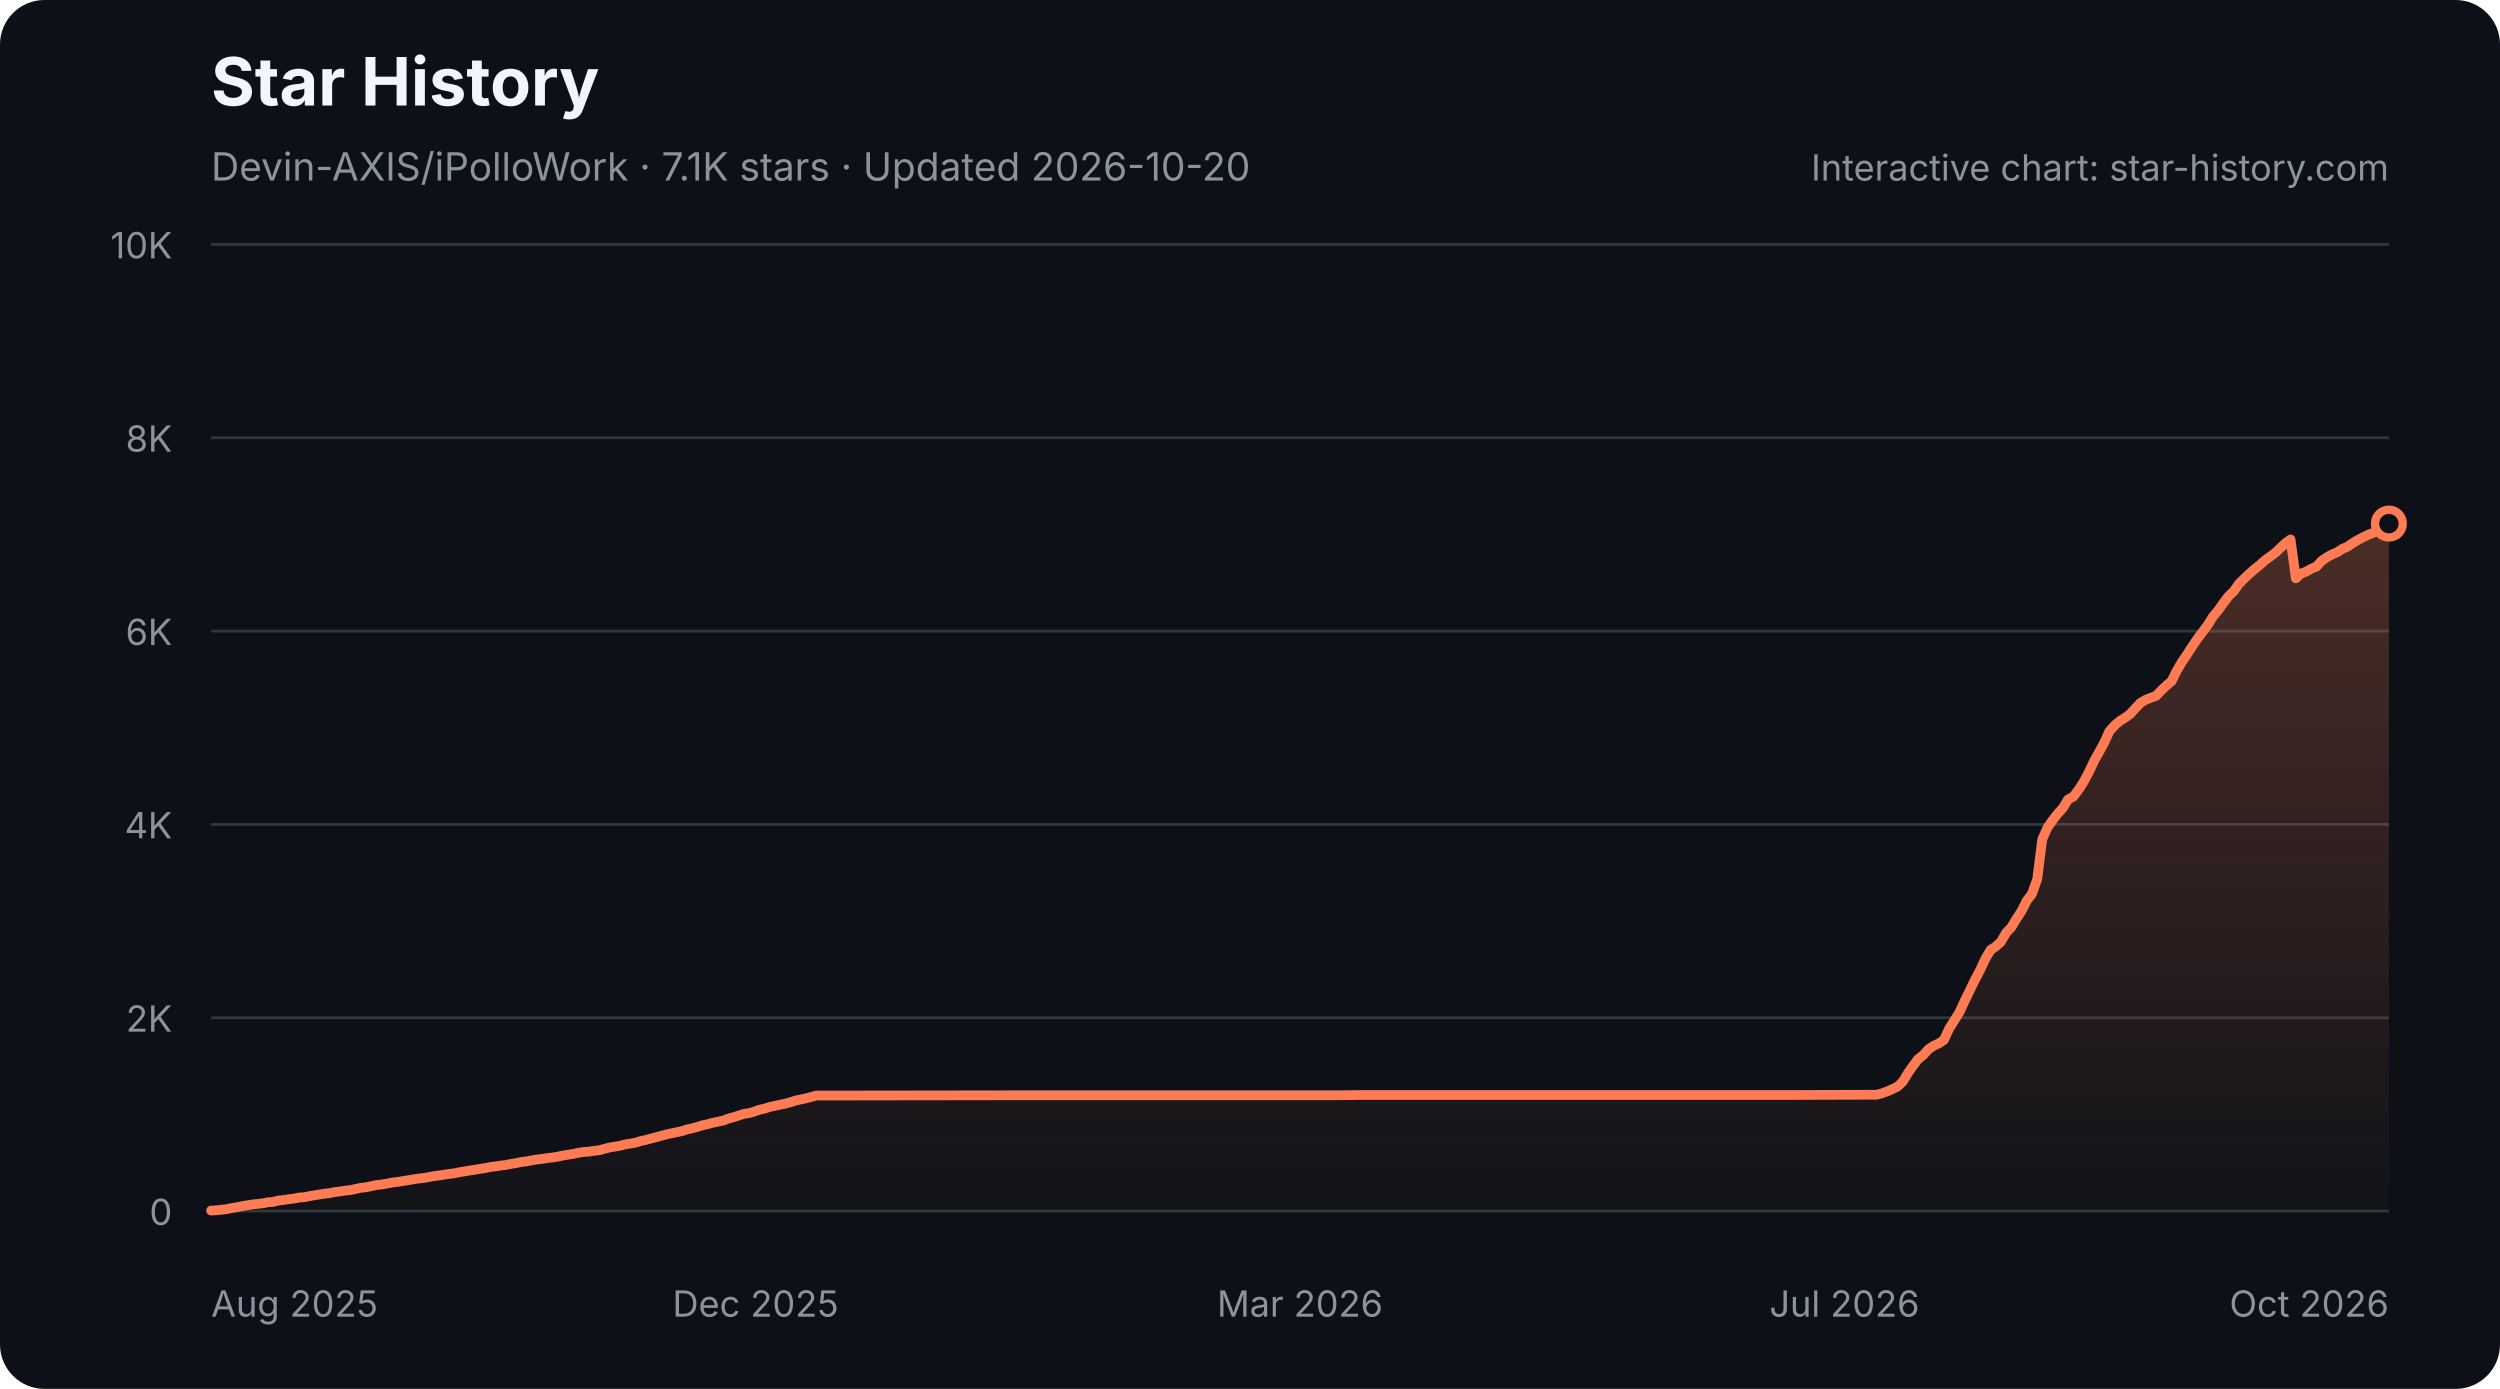
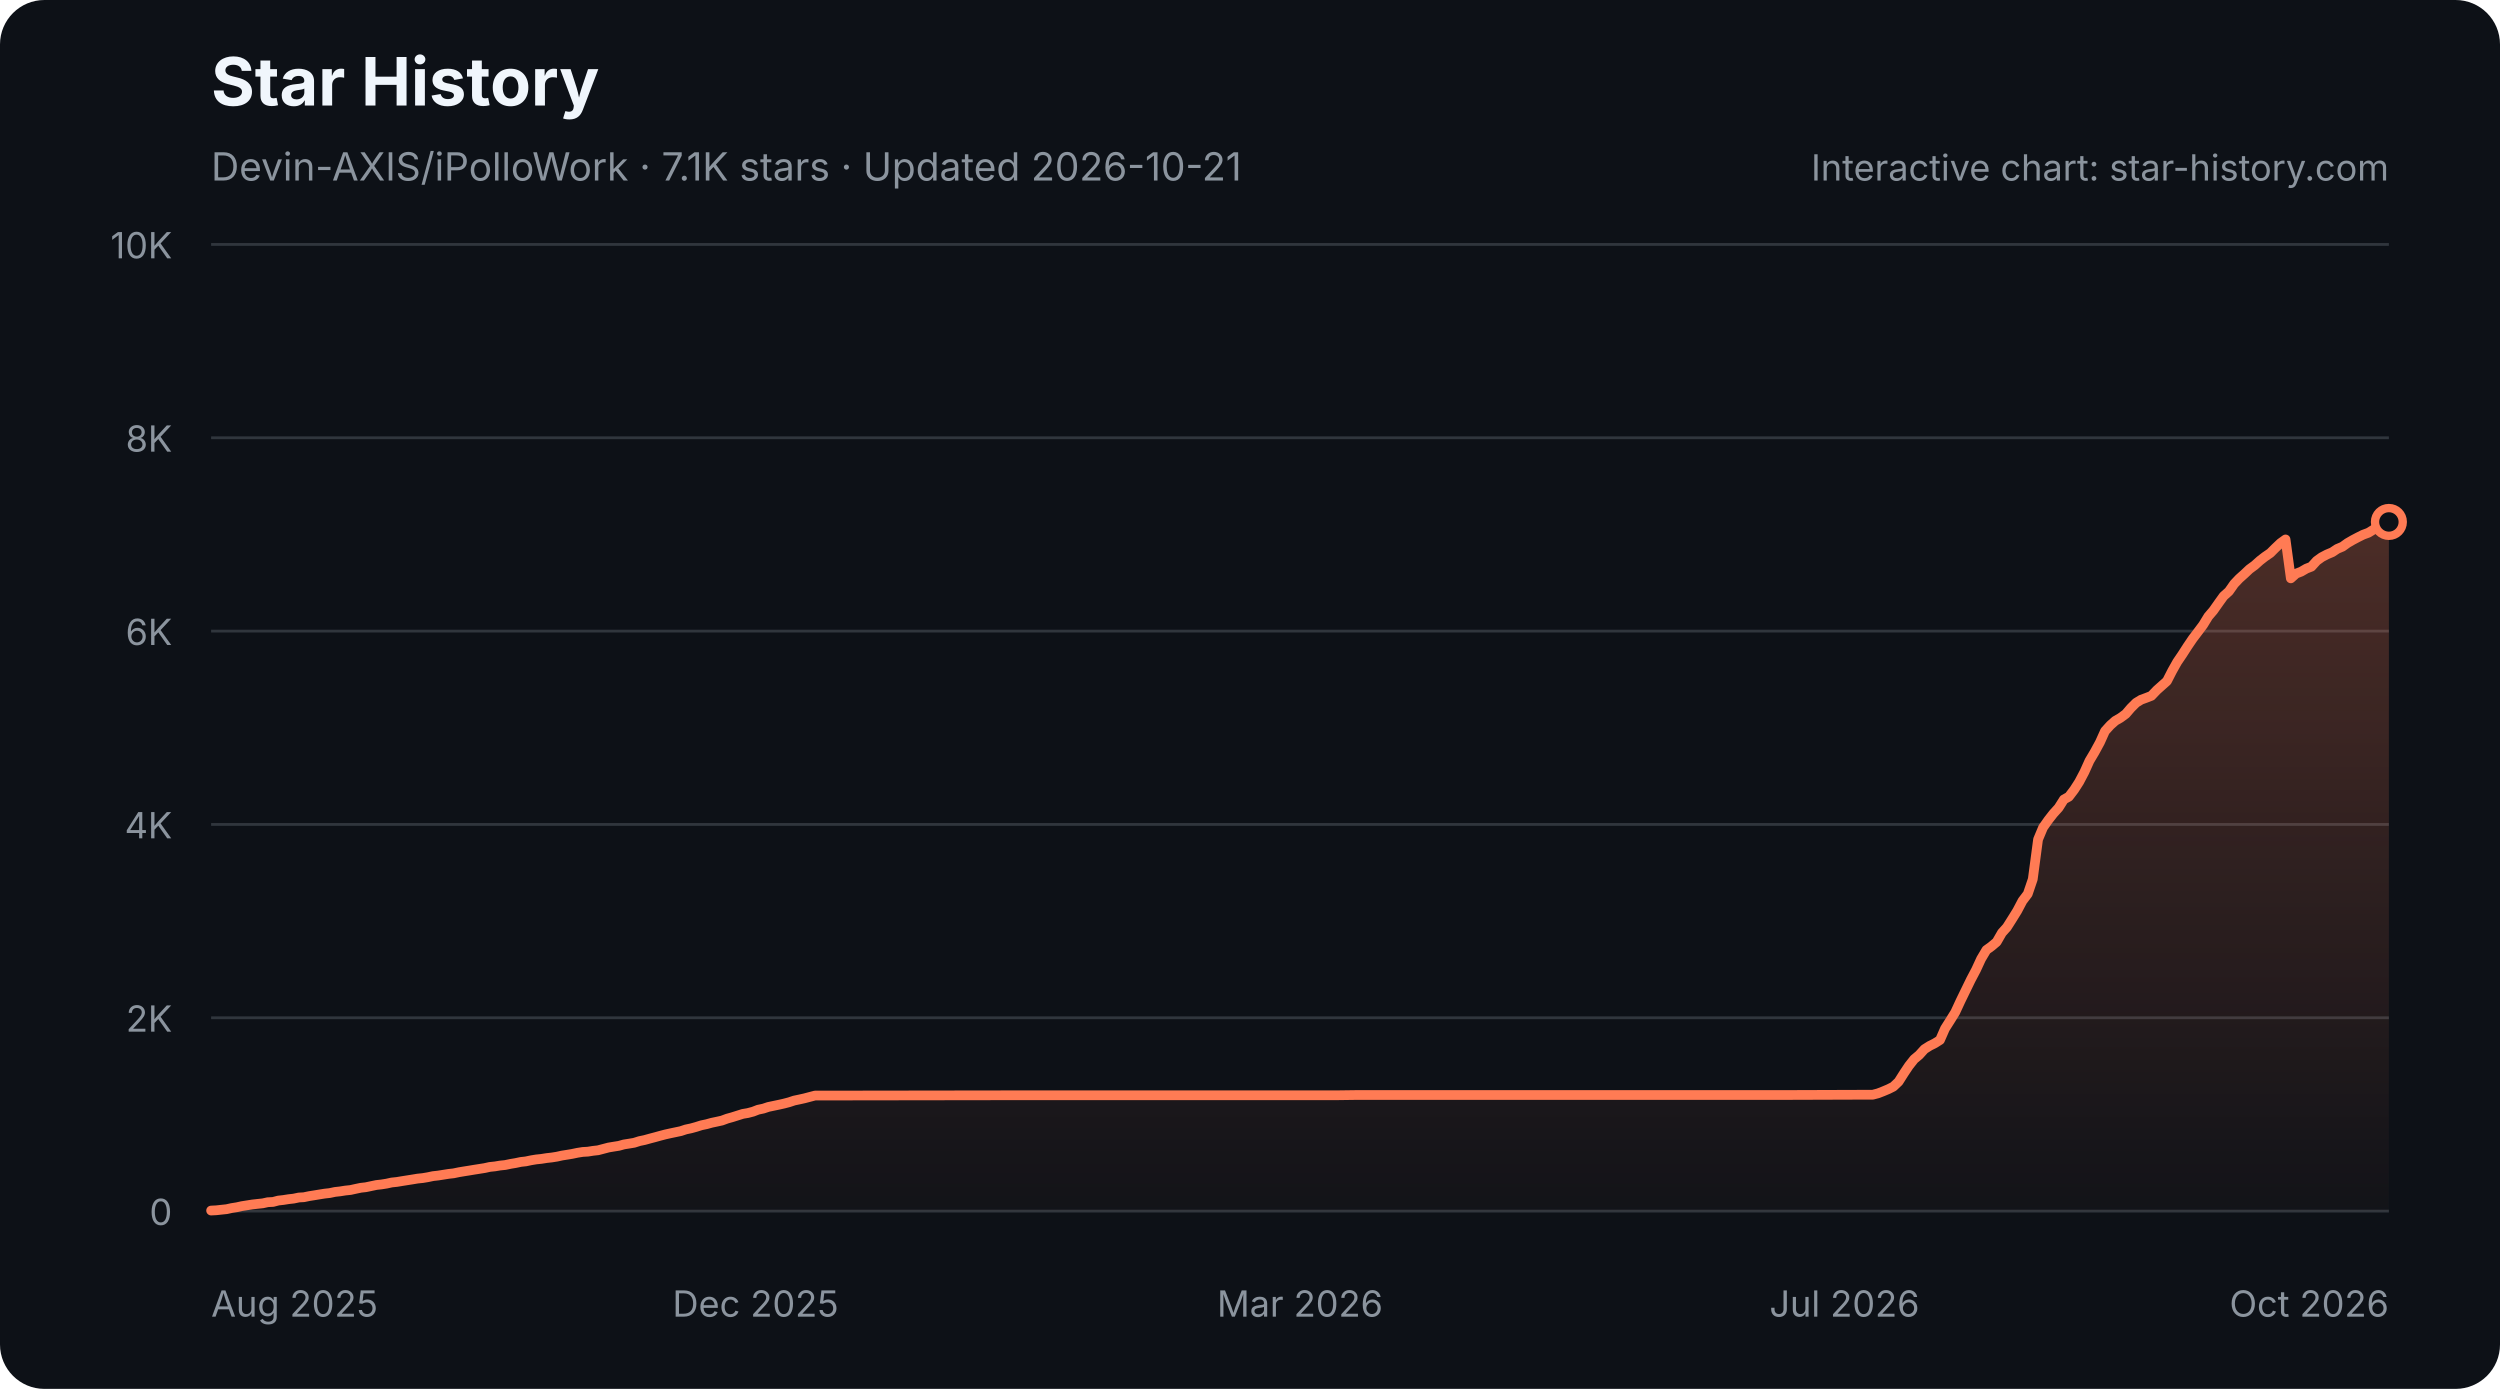
<svg xmlns="http://www.w3.org/2000/svg" width="900" height="500" viewBox="0 0 900 500" role="img" aria-labelledby="star-history-dark-title star-history-dark-description">
  <defs>
    <linearGradient id="star-history-dark-fill" x1="0" x2="0" y1="0" y2="1">
      <stop offset="0%" stop-color="#ff7b54" stop-opacity="0.26" />
      <stop offset="100%" stop-color="#ff7b54" stop-opacity="0.02" />
    </linearGradient>
  </defs>
  <rect width="900" height="500" rx="16" fill="#0d1117" />
  <text x="76" y="38" fill="#f0f6fc" font-family="-apple-system,BlinkMacSystemFont,'Segoe UI',sans-serif" font-size="24" font-weight="700">Star History</text>
-   <text x="76" y="65" fill="#8b949e" font-family="-apple-system,BlinkMacSystemFont,'Segoe UI',sans-serif" font-size="14">Devin-AXIS/iPolloWork · 7.1K stars · Updated 2026-10-20</text>
+   <text x="76" y="65" fill="#8b949e" font-family="-apple-system,BlinkMacSystemFont,'Segoe UI',sans-serif" font-size="14">Devin-AXIS/iPolloWork · 7.1K stars · Updated 2026-10-21</text>
  <g font-family="-apple-system,BlinkMacSystemFont,'Segoe UI',sans-serif">
    <line x1="76" y1="436.0" x2="860" y2="436.0" stroke="#30363d" stroke-width="1" />
    <text x="62" y="441.0" fill="#8b949e" font-size="13" text-anchor="end">0</text>
    <line x1="76" y1="366.4" x2="860" y2="366.4" stroke="#30363d" stroke-width="1" />
    <text x="62" y="371.4" fill="#8b949e" font-size="13" text-anchor="end">2K</text>
    <line x1="76" y1="296.8" x2="860" y2="296.8" stroke="#30363d" stroke-width="1" />
    <text x="62" y="301.8" fill="#8b949e" font-size="13" text-anchor="end">4K</text>
    <line x1="76" y1="227.2" x2="860" y2="227.2" stroke="#30363d" stroke-width="1" />
    <text x="62" y="232.2" fill="#8b949e" font-size="13" text-anchor="end">6K</text>
    <line x1="76" y1="157.6" x2="860" y2="157.6" stroke="#30363d" stroke-width="1" />
    <text x="62" y="162.6" fill="#8b949e" font-size="13" text-anchor="end">8K</text>
    <line x1="76" y1="88.0" x2="860" y2="88.0" stroke="#30363d" stroke-width="1" />
    <text x="62" y="93.0" fill="#8b949e" font-size="13" text-anchor="end">10K</text>
    <text x="76.0" y="474" fill="#8b949e" font-size="13" text-anchor="start">Aug 2025</text>
    <text x="272.0" y="474" fill="#8b949e" font-size="13" text-anchor="middle">Dec 2025</text>
    <text x="468.0" y="474" fill="#8b949e" font-size="13" text-anchor="middle">Mar 2026</text>
    <text x="664.0" y="474" fill="#8b949e" font-size="13" text-anchor="middle">Jul 2026</text>
    <text x="860.0" y="474" fill="#8b949e" font-size="13" text-anchor="end">Oct 2026</text>
-     <path d="M76.0 435.8 L77.9 435.7 L79.7 435.5 L81.6 435.3 L83.4 434.9 L85.3 434.6 L87.2 434.2 L89.0 433.9 L90.9 433.6 L92.8 433.4 L94.6 433.2 L96.5 432.8 L98.3 432.7 L100.2 432.2 L102.1 432.0 L103.9 431.7 L105.8 431.5 L107.7 431.1 L109.5 431.0 L111.4 430.6 L113.2 430.3 L115.1 430.0 L117.0 429.7 L118.8 429.5 L120.7 429.1 L122.6 428.9 L124.4 428.6 L126.3 428.4 L128.1 428.0 L130.0 427.6 L131.9 427.4 L133.7 427.0 L135.6 426.6 L137.5 426.4 L139.3 426.1 L141.2 425.7 L143.0 425.5 L144.9 425.2 L146.8 424.9 L148.6 424.6 L150.5 424.3 L152.4 424.1 L154.2 423.8 L156.1 423.4 L157.9 423.2 L159.8 422.9 L161.7 422.6 L163.5 422.4 L165.4 422.0 L167.2 421.7 L169.1 421.4 L171.0 421.1 L172.8 420.8 L174.7 420.5 L176.6 420.1 L178.4 419.9 L180.3 419.6 L182.1 419.4 L184.0 419.0 L185.9 418.7 L187.7 418.3 L189.6 418.1 L191.5 417.7 L193.3 417.4 L195.2 417.2 L197.0 416.9 L198.9 416.7 L200.8 416.4 L202.6 416.0 L204.5 415.7 L206.4 415.4 L208.2 415.0 L210.1 414.7 L211.9 414.6 L213.8 414.3 L215.7 414.1 L217.5 413.6 L219.4 413.1 L221.3 412.8 L223.1 412.5 L225.0 412.0 L226.8 411.7 L228.7 411.4 L230.6 410.8 L232.4 410.4 L234.3 409.9 L236.2 409.4 L238.0 408.9 L239.9 408.4 L241.7 408.0 L243.6 407.6 L245.5 407.2 L247.3 406.6 L249.2 406.2 L251.0 405.7 L252.9 405.1 L254.8 404.7 L256.6 404.2 L258.5 403.8 L260.4 403.4 L262.2 402.7 L264.1 402.2 L265.9 401.6 L267.8 401.0 L269.7 400.7 L271.5 400.2 L273.4 399.5 L275.3 399.1 L277.1 398.5 L279.0 398.1 L280.8 397.7 L282.7 397.3 L284.6 396.8 L286.4 396.2 L288.3 395.8 L290.2 395.4 L292.0 394.9 L293.9 394.4 L295.7 394.4 L364.6 394.3 L374.0 394.3 L482.0 394.3 L489.4 394.2 L543.4 394.2 L644.0 394.2 L673.8 394.1 L675.6 394.1 L677.5 393.6 L679.4 392.9 L681.2 392.1 L683.1 391.2 L685.0 389.4 L686.8 386.4 L688.7 383.7 L690.5 381.3 L692.4 379.8 L694.3 377.7 L696.1 376.5 L698.0 375.6 L699.8 374.4 L701.7 370.3 L703.6 367.3 L705.4 364.4 L707.3 360.3 L709.2 356.4 L711.0 352.7 L712.9 349.1 L714.7 345.2 L716.6 342.0 L718.5 340.7 L720.3 339.1 L722.2 335.8 L724.1 333.8 L725.9 330.8 L727.8 327.9 L729.6 324.3 L731.5 321.8 L733.4 316.5 L735.2 302.2 L737.1 297.9 L739.0 295.2 L740.8 292.9 L742.7 290.8 L744.5 287.8 L746.4 286.8 L748.3 284.3 L750.1 281.5 L752.0 277.9 L753.9 273.9 L755.7 270.7 L757.6 267.2 L759.4 263.2 L761.3 261.1 L763.2 259.5 L765.0 258.4 L766.9 257.0 L768.8 254.9 L770.6 253.0 L772.5 251.9 L774.3 251.2 L776.2 250.5 L778.1 248.5 L779.9 246.8 L781.8 245.2 L783.6 241.5 L785.5 238.3 L787.4 235.5 L789.2 232.7 L791.1 229.9 L793.0 227.4 L794.8 225.0 L796.7 221.9 L798.5 219.8 L800.4 217.1 L802.3 214.6 L804.1 212.9 L806.0 210.2 L807.9 208.3 L809.7 206.6 L811.6 204.9 L813.4 203.5 L815.3 201.8 L817.2 200.4 L819.0 199.1 L820.9 197.3 L822.8 195.5 L824.6 194.2 L826.5 208.2 L828.3 206.5 L830.2 205.8 L832.1 204.7 L833.9 204.0 L835.8 201.9 L837.7 200.6 L839.5 199.6 L841.4 198.8 L843.2 197.6 L845.1 196.8 L847.0 195.5 L848.8 194.4 L850.7 193.4 L852.6 192.5 L854.4 191.8 L856.3 190.7 L858.1 189.3 L860.0 188.5 L860.0 436 L76.0 436 Z" fill="url(#star-history-dark-fill)" />
-     <path d="M76.0 435.8 L77.9 435.7 L79.7 435.5 L81.6 435.3 L83.4 434.9 L85.3 434.6 L87.2 434.2 L89.0 433.9 L90.9 433.6 L92.8 433.4 L94.6 433.2 L96.5 432.8 L98.3 432.7 L100.2 432.2 L102.1 432.0 L103.9 431.7 L105.8 431.5 L107.7 431.1 L109.5 431.0 L111.4 430.6 L113.2 430.3 L115.1 430.0 L117.0 429.7 L118.8 429.5 L120.7 429.1 L122.6 428.9 L124.4 428.6 L126.3 428.4 L128.1 428.0 L130.0 427.6 L131.9 427.4 L133.7 427.0 L135.6 426.6 L137.5 426.4 L139.3 426.1 L141.2 425.7 L143.0 425.5 L144.9 425.2 L146.8 424.9 L148.6 424.6 L150.5 424.3 L152.4 424.1 L154.2 423.8 L156.1 423.4 L157.9 423.2 L159.8 422.9 L161.7 422.6 L163.5 422.4 L165.4 422.0 L167.2 421.7 L169.1 421.4 L171.0 421.1 L172.8 420.8 L174.7 420.5 L176.6 420.1 L178.4 419.9 L180.3 419.6 L182.1 419.4 L184.0 419.0 L185.9 418.7 L187.7 418.3 L189.6 418.1 L191.5 417.7 L193.3 417.4 L195.2 417.2 L197.0 416.9 L198.9 416.7 L200.8 416.4 L202.6 416.0 L204.5 415.7 L206.4 415.4 L208.2 415.0 L210.1 414.7 L211.9 414.6 L213.8 414.3 L215.7 414.1 L217.5 413.6 L219.4 413.1 L221.3 412.8 L223.1 412.5 L225.0 412.0 L226.8 411.7 L228.7 411.4 L230.6 410.8 L232.4 410.4 L234.3 409.9 L236.2 409.4 L238.0 408.9 L239.9 408.4 L241.7 408.0 L243.6 407.6 L245.5 407.2 L247.3 406.6 L249.2 406.2 L251.0 405.7 L252.9 405.1 L254.8 404.7 L256.6 404.2 L258.5 403.8 L260.4 403.4 L262.2 402.7 L264.1 402.2 L265.9 401.6 L267.8 401.0 L269.7 400.7 L271.5 400.2 L273.4 399.5 L275.3 399.1 L277.1 398.5 L279.0 398.1 L280.8 397.7 L282.7 397.3 L284.6 396.8 L286.4 396.2 L288.3 395.8 L290.2 395.4 L292.0 394.9 L293.9 394.4 L295.7 394.4 L364.6 394.3 L374.0 394.3 L482.0 394.3 L489.4 394.2 L543.4 394.2 L644.0 394.2 L673.8 394.1 L675.6 394.1 L677.5 393.6 L679.4 392.9 L681.2 392.1 L683.1 391.2 L685.0 389.4 L686.8 386.4 L688.7 383.7 L690.5 381.3 L692.4 379.8 L694.3 377.7 L696.1 376.5 L698.0 375.6 L699.8 374.4 L701.7 370.3 L703.6 367.3 L705.4 364.4 L707.3 360.3 L709.2 356.4 L711.0 352.7 L712.9 349.1 L714.7 345.2 L716.6 342.0 L718.5 340.7 L720.3 339.1 L722.2 335.8 L724.1 333.8 L725.9 330.8 L727.8 327.9 L729.6 324.3 L731.5 321.8 L733.4 316.5 L735.2 302.2 L737.1 297.9 L739.0 295.2 L740.8 292.9 L742.7 290.8 L744.5 287.8 L746.4 286.8 L748.3 284.3 L750.1 281.5 L752.0 277.9 L753.9 273.9 L755.7 270.7 L757.6 267.2 L759.4 263.2 L761.3 261.1 L763.2 259.5 L765.0 258.4 L766.9 257.0 L768.8 254.9 L770.6 253.0 L772.5 251.9 L774.3 251.2 L776.2 250.5 L778.1 248.5 L779.9 246.8 L781.8 245.2 L783.6 241.5 L785.5 238.3 L787.4 235.5 L789.2 232.7 L791.1 229.9 L793.0 227.4 L794.8 225.0 L796.7 221.9 L798.5 219.8 L800.4 217.1 L802.3 214.6 L804.1 212.9 L806.0 210.2 L807.9 208.3 L809.7 206.6 L811.6 204.9 L813.4 203.5 L815.3 201.8 L817.2 200.4 L819.0 199.1 L820.9 197.3 L822.8 195.5 L824.6 194.2 L826.5 208.2 L828.3 206.5 L830.2 205.8 L832.1 204.7 L833.9 204.0 L835.8 201.9 L837.7 200.6 L839.5 199.6 L841.4 198.8 L843.2 197.6 L845.1 196.8 L847.0 195.5 L848.8 194.4 L850.7 193.4 L852.6 192.5 L854.4 191.8 L856.3 190.7 L858.1 189.3 L860.0 188.5" fill="none" stroke="#ff7b54" stroke-width="3.5" stroke-linecap="round" stroke-linejoin="round" />
-     <circle cx="860.0" cy="188.5" r="5" fill="#0d1117" stroke="#ff7b54" stroke-width="3" />
+     <path d="M76.0 435.8 L77.9 435.7 L79.7 435.5 L81.6 435.3 L83.4 434.9 L85.3 434.6 L87.1 434.2 L89.0 433.9 L90.9 433.6 L92.7 433.4 L94.6 433.2 L96.4 432.8 L98.3 432.7 L100.2 432.2 L102.0 432.0 L103.9 431.7 L105.7 431.5 L107.6 431.1 L109.4 431.0 L111.3 430.6 L113.2 430.3 L115.0 430.0 L116.9 429.7 L118.7 429.5 L120.6 429.1 L122.4 428.9 L124.3 428.6 L126.2 428.4 L128.0 428.0 L129.9 427.6 L131.7 427.4 L133.6 427.0 L135.5 426.6 L137.3 426.4 L139.2 426.1 L141.0 425.7 L142.9 425.5 L144.7 425.2 L146.6 424.9 L148.5 424.6 L150.3 424.3 L152.2 424.1 L154.0 423.8 L155.9 423.4 L157.7 423.2 L159.6 422.9 L161.5 422.6 L163.3 422.4 L165.2 422.0 L167.0 421.7 L168.9 421.4 L170.7 421.1 L172.6 420.8 L174.5 420.5 L176.3 420.1 L178.2 419.9 L180.0 419.6 L181.9 419.4 L183.8 419.0 L185.6 418.7 L187.5 418.3 L189.3 418.1 L191.2 417.7 L193.0 417.4 L194.9 417.2 L196.8 416.9 L198.6 416.7 L200.5 416.4 L202.3 416.0 L204.2 415.7 L206.0 415.4 L207.9 415.0 L209.8 414.7 L211.6 414.6 L213.5 414.3 L215.3 414.1 L217.2 413.6 L219.1 413.1 L220.9 412.8 L222.8 412.5 L224.6 412.0 L226.5 411.7 L228.3 411.4 L230.2 410.8 L232.1 410.4 L233.9 409.9 L235.8 409.4 L237.6 408.9 L239.5 408.4 L241.3 408.0 L243.2 407.6 L245.1 407.2 L246.9 406.6 L248.8 406.2 L250.6 405.7 L252.5 405.1 L254.4 404.7 L256.2 404.2 L258.1 403.8 L259.9 403.4 L261.8 402.7 L263.6 402.2 L265.5 401.6 L267.4 401.0 L269.2 400.7 L271.1 400.2 L272.9 399.5 L274.8 399.1 L276.6 398.5 L278.5 398.1 L280.4 397.7 L282.2 397.3 L284.1 396.8 L285.9 396.2 L287.8 395.8 L289.6 395.4 L291.5 394.9 L293.4 394.4 L295.2 394.4 L364.0 394.3 L373.3 394.3 L481.0 394.3 L488.4 394.2 L542.3 394.2 L642.6 394.2 L672.4 394.1 L674.2 394.1 L676.1 393.6 L677.9 392.9 L679.8 392.1 L681.6 391.2 L683.5 389.4 L685.4 386.4 L687.2 383.7 L689.1 381.3 L690.9 379.8 L692.8 377.7 L694.7 376.5 L696.5 375.6 L698.4 374.4 L700.2 370.3 L702.1 367.3 L703.9 364.4 L705.8 360.3 L707.7 356.4 L709.5 352.7 L711.4 349.1 L713.2 345.2 L715.1 342.0 L716.9 340.7 L718.8 339.1 L720.7 335.8 L722.5 333.8 L724.4 330.8 L726.2 327.9 L728.1 324.3 L730.0 321.8 L731.8 316.5 L733.7 302.2 L735.5 297.9 L737.4 295.2 L739.2 292.9 L741.1 290.8 L743.0 287.8 L744.8 286.8 L746.7 284.3 L748.5 281.5 L750.4 277.9 L752.2 273.9 L754.1 270.7 L756.0 267.2 L757.8 263.2 L759.7 261.1 L761.5 259.5 L763.4 258.4 L765.3 257.0 L767.1 254.9 L769.0 253.0 L770.8 251.9 L772.7 251.2 L774.5 250.5 L776.4 248.5 L778.3 246.8 L780.1 245.2 L782.0 241.5 L783.8 238.3 L785.7 235.5 L787.5 232.7 L789.4 229.9 L791.3 227.4 L793.1 225.0 L795.0 221.9 L796.8 219.8 L798.7 217.1 L800.5 214.6 L802.4 212.9 L804.3 210.2 L806.1 208.3 L808.0 206.6 L809.8 204.9 L811.7 203.5 L813.6 201.8 L815.4 200.4 L817.3 199.1 L819.1 197.3 L821.0 195.5 L822.8 194.2 L824.7 208.2 L826.6 206.5 L828.4 205.8 L830.3 204.7 L832.1 204.0 L834.0 201.9 L835.8 200.6 L837.7 199.6 L839.6 198.8 L841.4 197.6 L843.3 196.8 L845.1 195.5 L847.0 194.4 L848.9 193.4 L850.7 192.5 L852.6 191.8 L854.4 190.7 L856.3 189.3 L858.1 188.5 L860.0 187.9 L860.0 436 L76.0 436 Z" fill="url(#star-history-dark-fill)" />
+     <path d="M76.0 435.8 L77.9 435.7 L79.7 435.5 L81.6 435.3 L83.4 434.9 L85.3 434.6 L87.1 434.2 L89.0 433.9 L90.9 433.6 L92.7 433.4 L94.6 433.2 L96.4 432.8 L98.3 432.7 L100.2 432.2 L102.0 432.0 L103.9 431.7 L105.7 431.5 L107.6 431.1 L109.4 431.0 L111.3 430.6 L113.2 430.3 L115.0 430.0 L116.9 429.7 L118.7 429.5 L120.6 429.1 L122.4 428.9 L124.3 428.6 L126.2 428.4 L128.0 428.0 L129.9 427.6 L131.7 427.4 L133.6 427.0 L135.5 426.6 L137.3 426.4 L139.2 426.1 L141.0 425.7 L142.9 425.5 L144.7 425.2 L146.6 424.9 L148.5 424.6 L150.3 424.3 L152.2 424.1 L154.0 423.8 L155.9 423.4 L157.7 423.2 L159.6 422.9 L161.5 422.6 L163.3 422.4 L165.2 422.0 L167.0 421.7 L168.9 421.4 L170.7 421.1 L172.6 420.8 L174.5 420.5 L176.3 420.1 L178.2 419.9 L180.0 419.6 L181.9 419.4 L183.8 419.0 L185.6 418.7 L187.5 418.3 L189.3 418.1 L191.2 417.7 L193.0 417.4 L194.9 417.2 L196.8 416.9 L198.6 416.7 L200.5 416.4 L202.3 416.0 L204.2 415.7 L206.0 415.4 L207.9 415.0 L209.8 414.7 L211.6 414.6 L213.5 414.3 L215.3 414.1 L217.2 413.6 L219.1 413.1 L220.9 412.8 L222.8 412.5 L224.6 412.0 L226.5 411.7 L228.3 411.4 L230.2 410.8 L232.1 410.4 L233.9 409.9 L235.8 409.4 L237.6 408.9 L239.5 408.4 L241.3 408.0 L243.2 407.6 L245.1 407.2 L246.9 406.6 L248.8 406.2 L250.6 405.7 L252.5 405.1 L254.4 404.7 L256.2 404.2 L258.1 403.8 L259.9 403.4 L261.8 402.7 L263.6 402.2 L265.5 401.6 L267.4 401.0 L269.2 400.7 L271.1 400.2 L272.9 399.5 L274.8 399.1 L276.6 398.5 L278.5 398.1 L280.4 397.7 L282.2 397.3 L284.1 396.8 L285.9 396.2 L287.8 395.8 L289.6 395.4 L291.5 394.9 L293.4 394.4 L295.2 394.4 L364.0 394.3 L373.3 394.3 L481.0 394.3 L488.4 394.2 L542.3 394.2 L642.6 394.2 L672.4 394.1 L674.2 394.1 L676.1 393.6 L677.9 392.9 L679.8 392.1 L681.6 391.2 L683.5 389.4 L685.4 386.4 L687.2 383.7 L689.1 381.3 L690.9 379.8 L692.8 377.7 L694.7 376.5 L696.5 375.6 L698.4 374.4 L700.2 370.3 L702.1 367.3 L703.9 364.4 L705.8 360.3 L707.7 356.4 L709.5 352.7 L711.4 349.1 L713.2 345.2 L715.1 342.0 L716.9 340.7 L718.8 339.1 L720.7 335.8 L722.5 333.8 L724.4 330.8 L726.2 327.9 L728.1 324.3 L730.0 321.8 L731.8 316.5 L733.7 302.2 L735.5 297.9 L737.4 295.2 L739.2 292.9 L741.1 290.8 L743.0 287.8 L744.8 286.8 L746.7 284.3 L748.5 281.5 L750.4 277.9 L752.2 273.9 L754.1 270.7 L756.0 267.2 L757.8 263.2 L759.7 261.1 L761.5 259.5 L763.4 258.4 L765.3 257.0 L767.1 254.9 L769.0 253.0 L770.8 251.9 L772.7 251.2 L774.5 250.5 L776.4 248.5 L778.3 246.8 L780.1 245.2 L782.0 241.5 L783.8 238.3 L785.7 235.5 L787.5 232.7 L789.4 229.9 L791.3 227.4 L793.1 225.0 L795.0 221.9 L796.8 219.8 L798.7 217.1 L800.5 214.6 L802.4 212.9 L804.3 210.2 L806.1 208.3 L808.0 206.6 L809.8 204.9 L811.7 203.5 L813.6 201.8 L815.4 200.4 L817.3 199.1 L819.1 197.3 L821.0 195.5 L822.8 194.2 L824.7 208.2 L826.6 206.5 L828.4 205.8 L830.3 204.7 L832.1 204.0 L834.0 201.9 L835.8 200.6 L837.7 199.6 L839.6 198.8 L841.4 197.6 L843.3 196.8 L845.1 195.5 L847.0 194.4 L848.9 193.4 L850.7 192.5 L852.6 191.8 L854.4 190.7 L856.3 189.3 L858.1 188.5 L860.0 187.9" fill="none" stroke="#ff7b54" stroke-width="3.5" stroke-linecap="round" stroke-linejoin="round" />
+     <circle cx="860.0" cy="187.9" r="5" fill="#0d1117" stroke="#ff7b54" stroke-width="3" />
    <text x="860" y="65" fill="#8b949e" font-size="13" text-anchor="end">Interactive chart: star-history.com</text>
  </g>
</svg>
